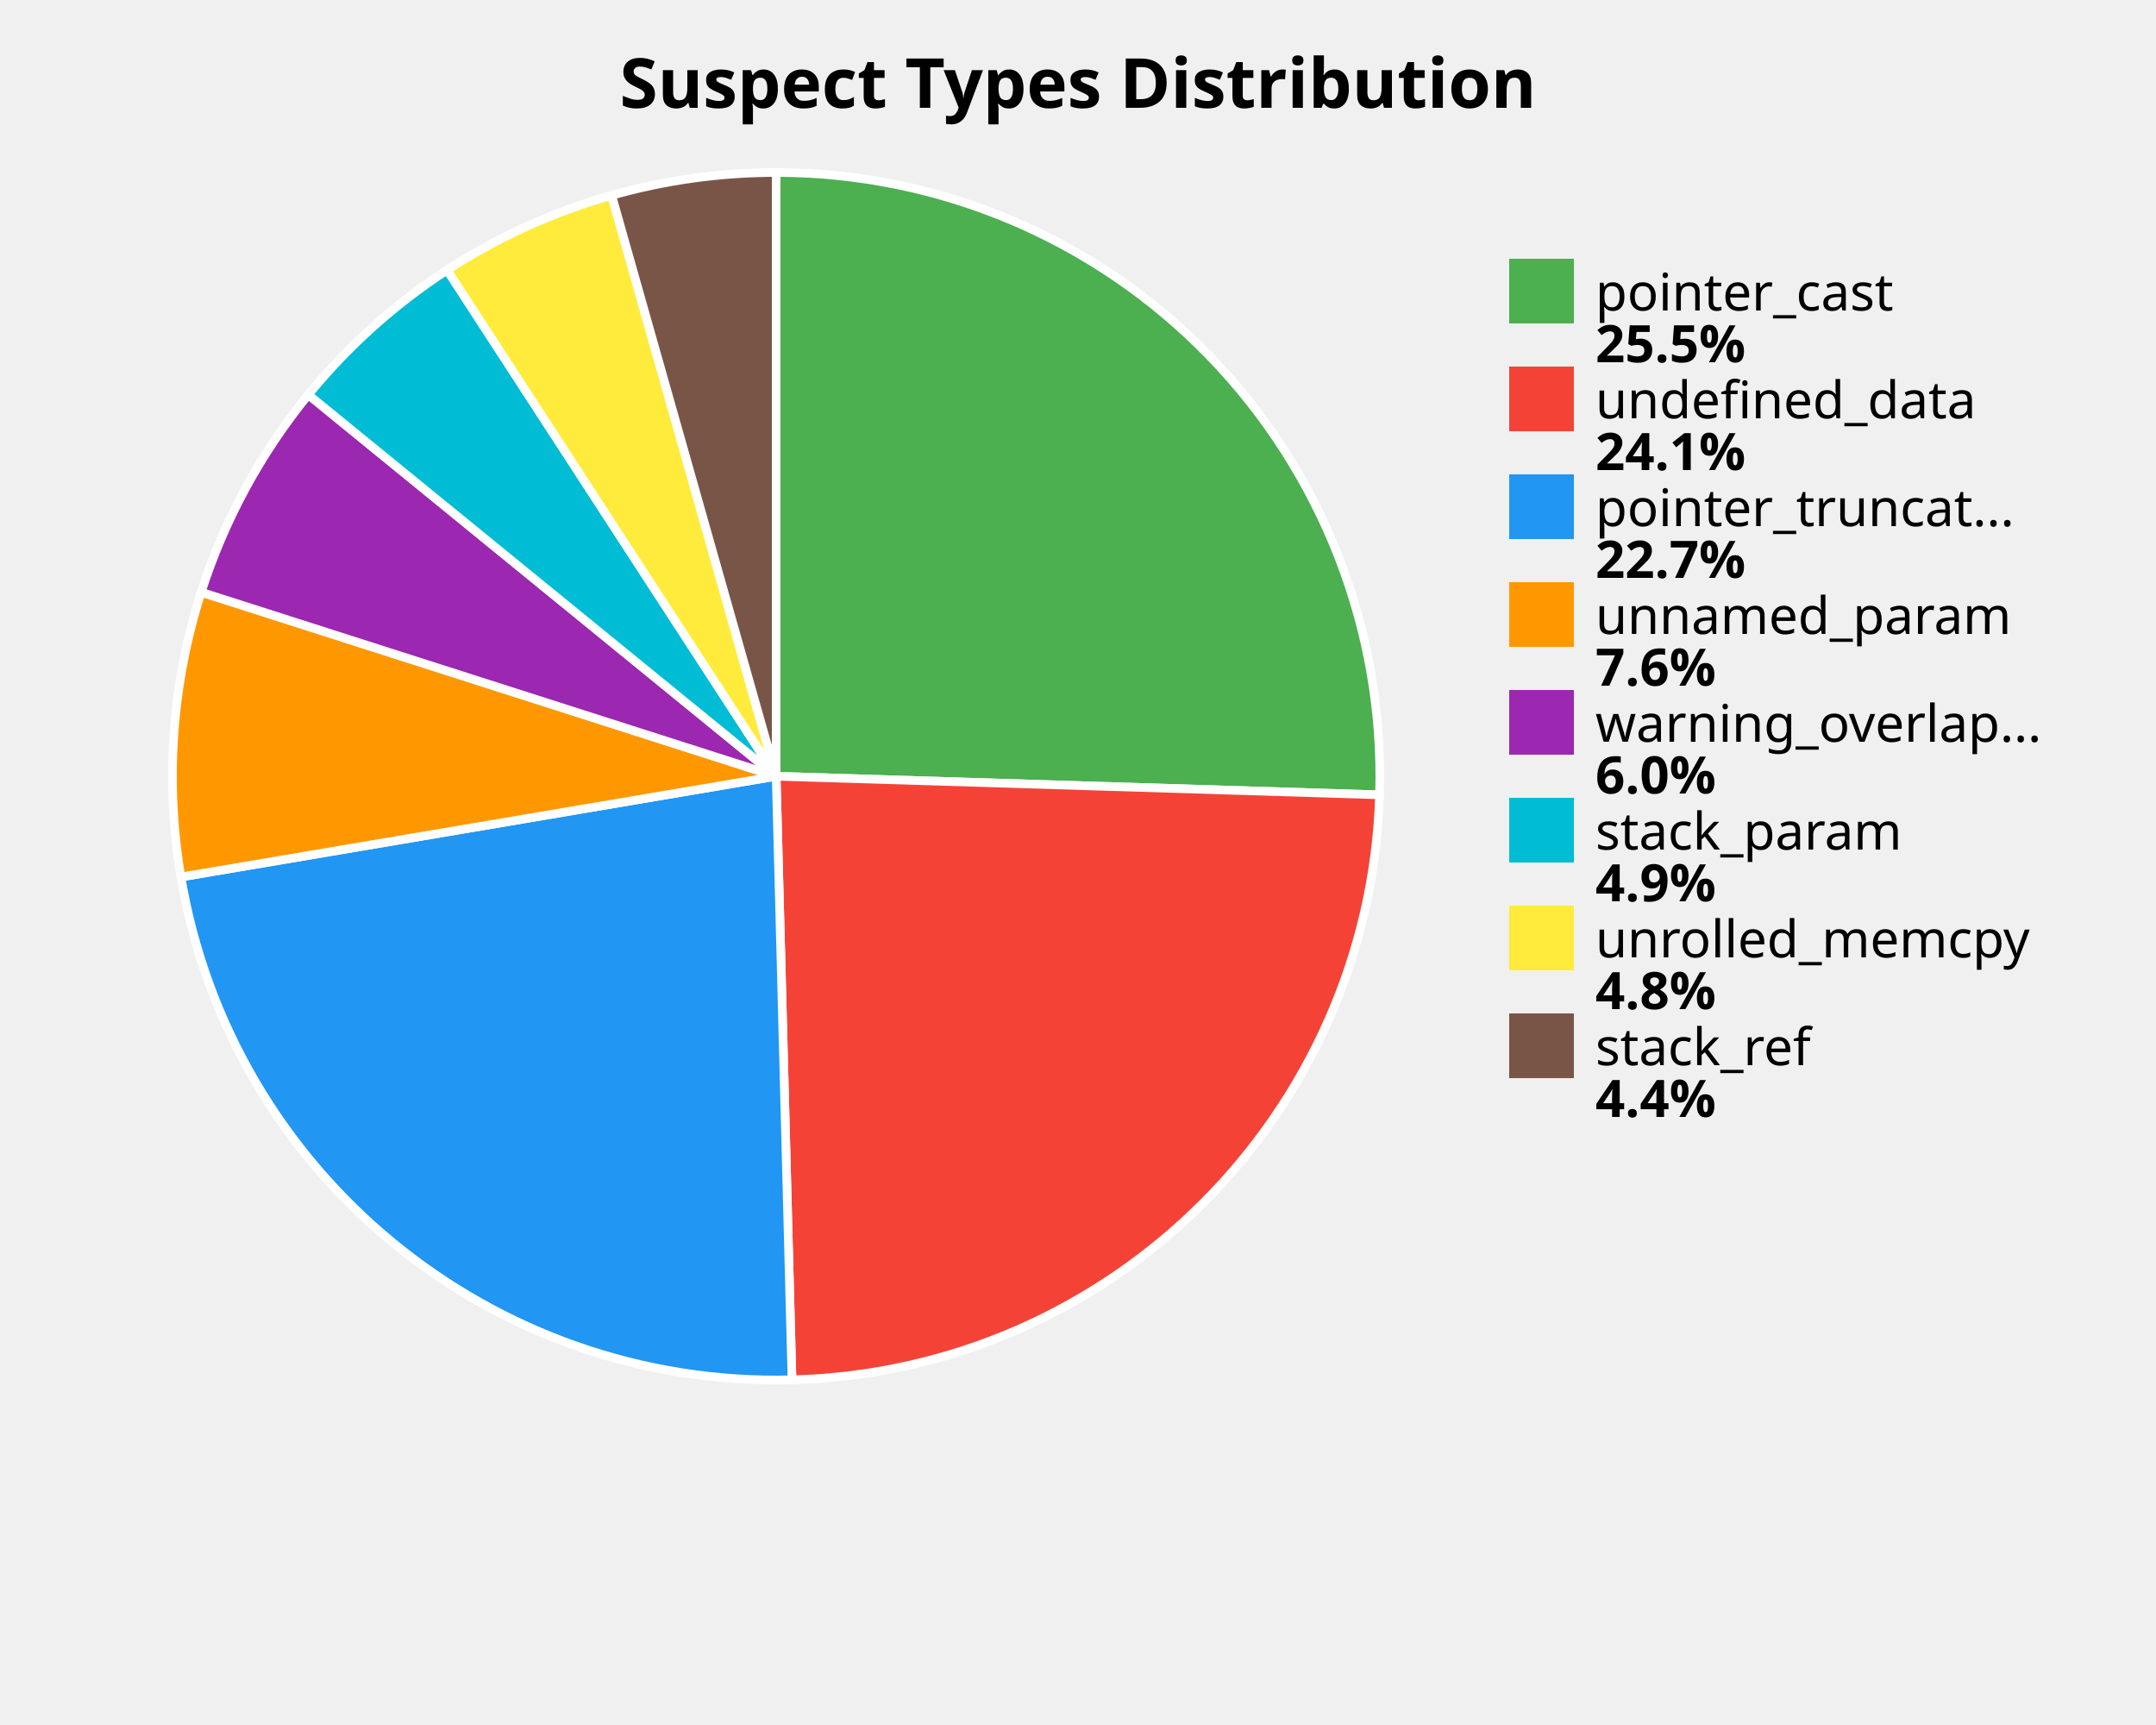
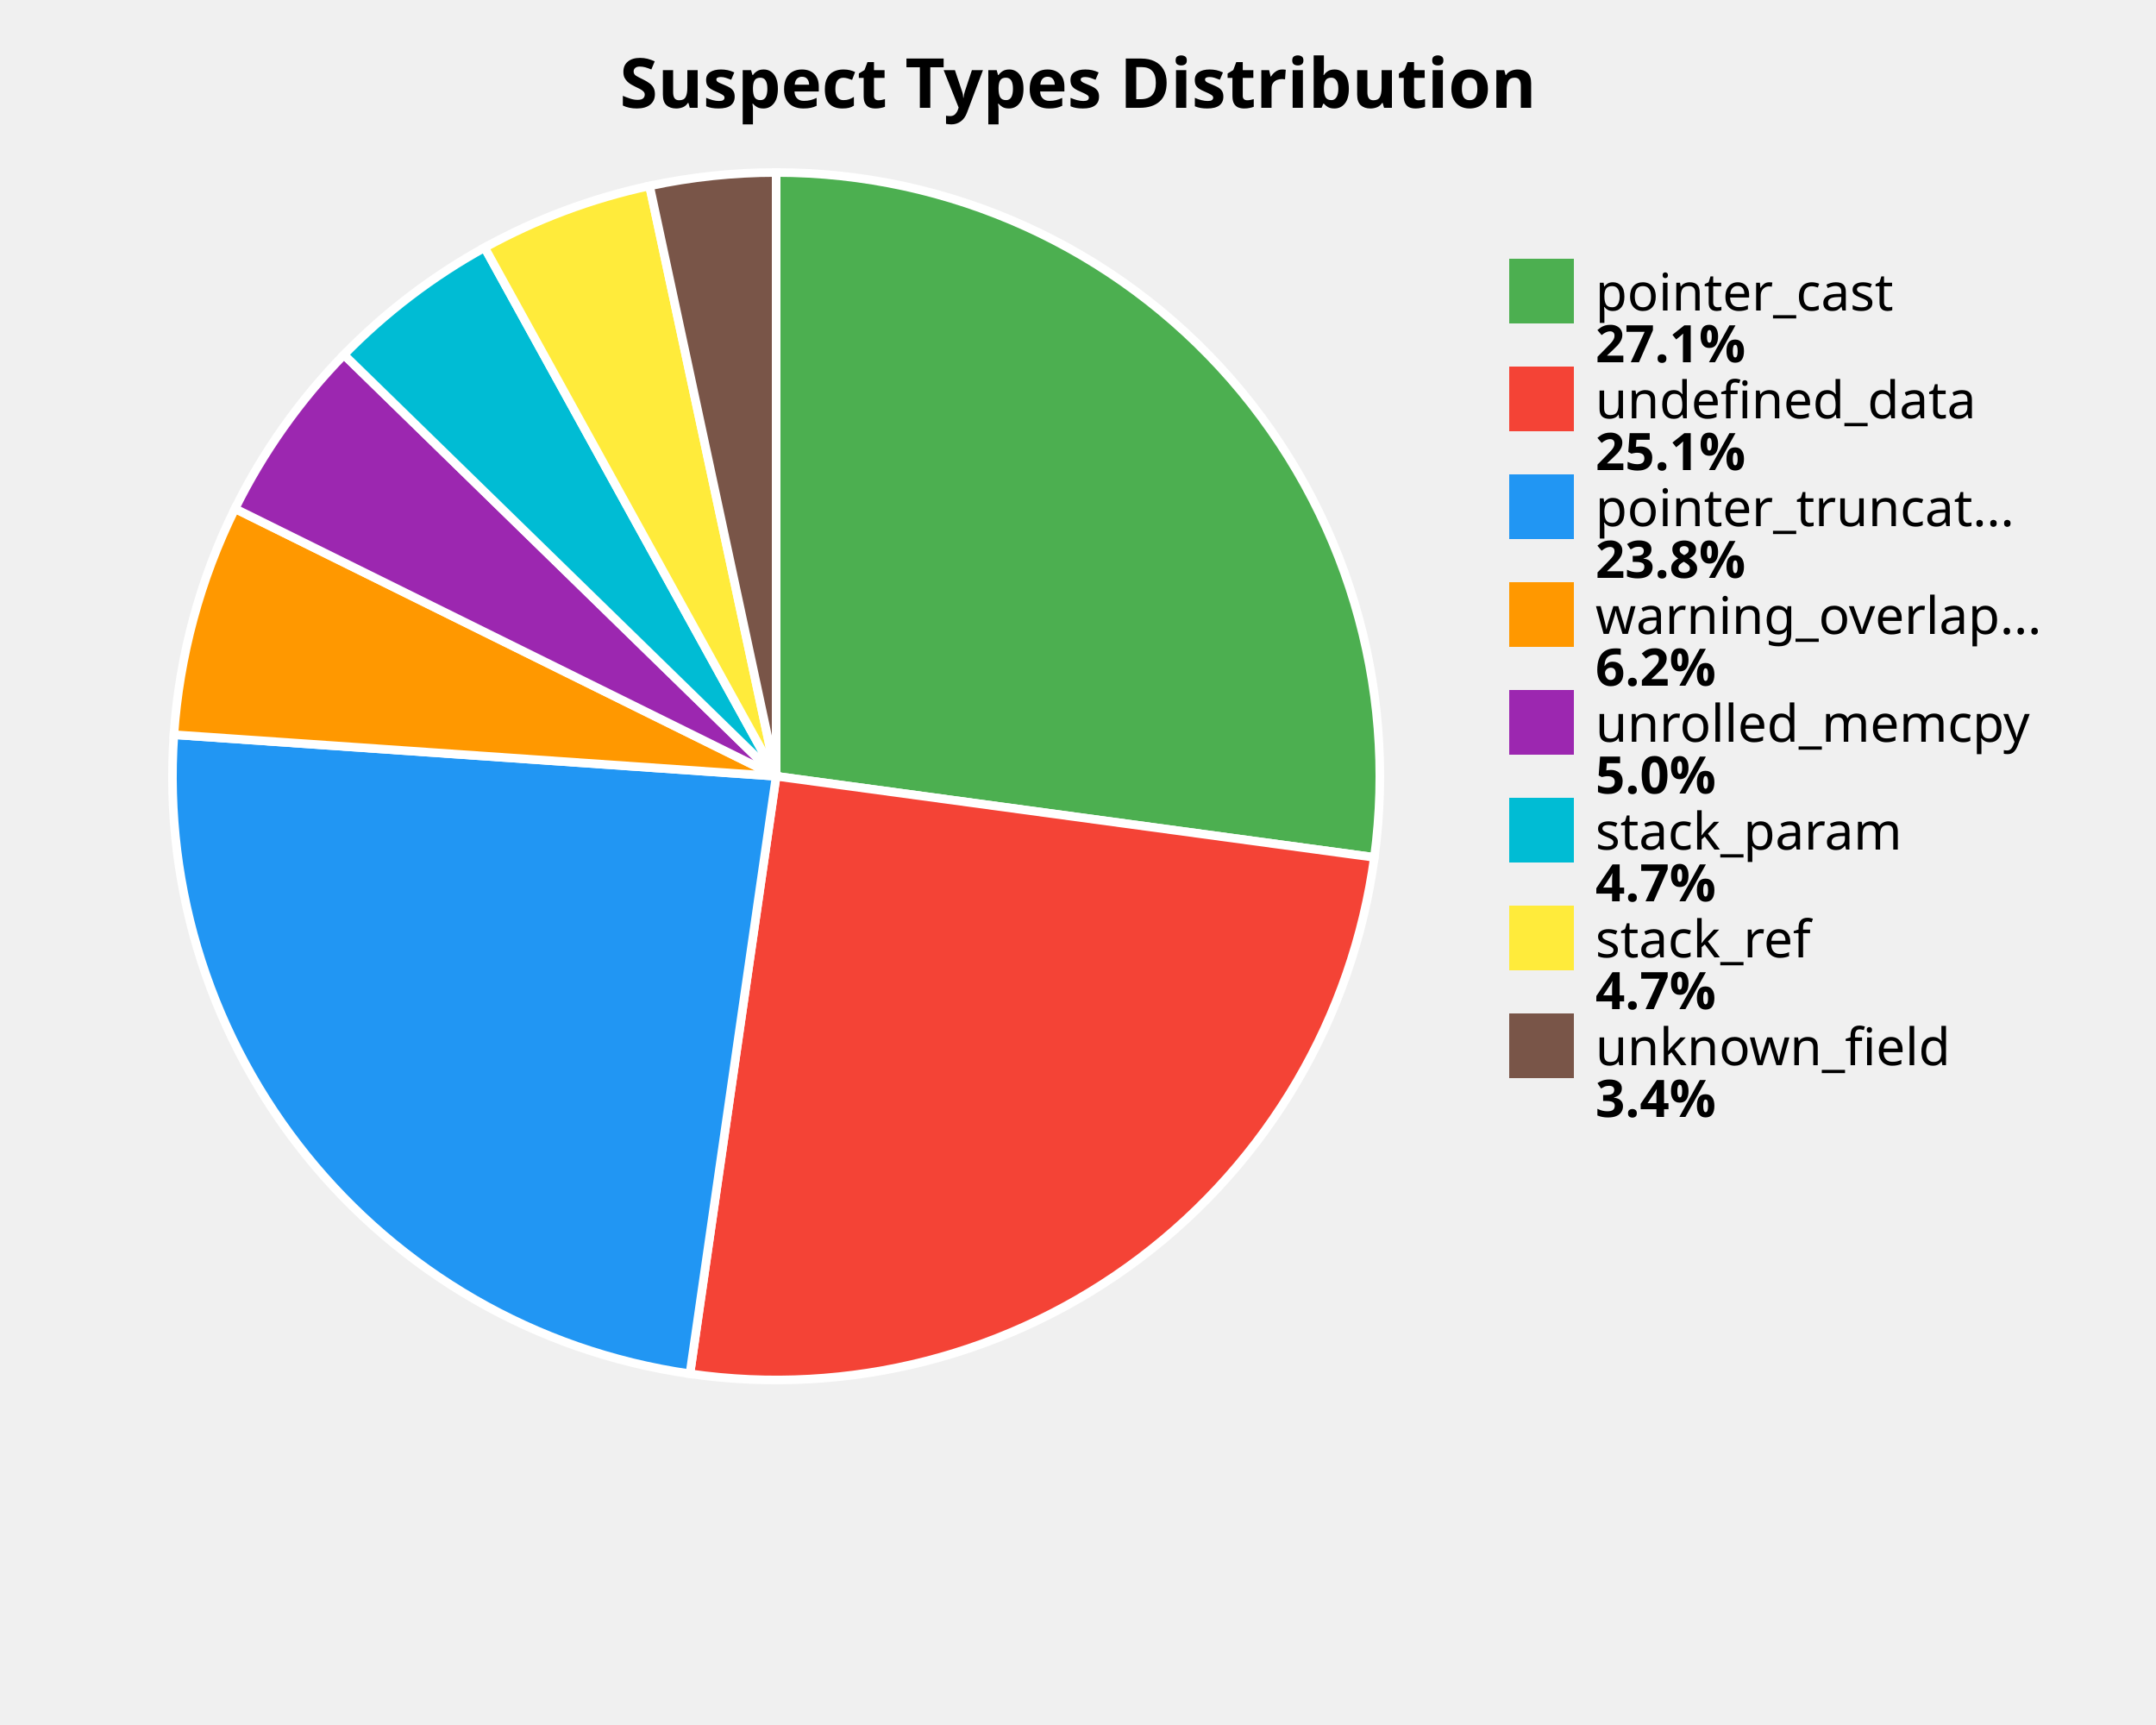
<svg xmlns="http://www.w3.org/2000/svg" width="500" height="400" viewBox="0 0 500 400">
  <style>
    .title { font: bold 16px sans-serif; }
    .label { font: 12px sans-serif; }
    .value { font: bold 12px sans-serif; }
  </style>
  <rect width="100%%" height="100%%" fill="white" />
  <text x="250" y="25" class="title" text-anchor="middle">Suspect Types Distribution</text>
-   <path d="M 180,180 L 180.00,40.00 A 140,140 0 0,1 319.93,184.31 Z" fill="#4CAF50" stroke="white" stroke-width="2" />
-   <path d="M 180,180 L 319.93,184.31 A 140,140 0 0,1 183.67,319.95 Z" fill="#F44336" stroke="white" stroke-width="2" />
-   <path d="M 180,180 L 183.67,319.95 A 140,140 0 0,1 41.96,203.36 Z" fill="#2196F3" stroke="white" stroke-width="2" />
-   <path d="M 180,180 L 41.96,203.36 A 140,140 0 0,1 46.66,137.32 Z" fill="#FF9800" stroke="white" stroke-width="2" />
-   <path d="M 180,180 L 46.66,137.32 A 140,140 0 0,1 71.50,91.53 Z" fill="#9C27B0" stroke="white" stroke-width="2" />
-   <path d="M 180,180 L 71.50,91.53 A 140,140 0 0,1 103.70,62.62 Z" fill="#00BCD4" stroke="white" stroke-width="2" />
-   <path d="M 180,180 L 103.70,62.62 A 140,140 0 0,1 141.85,45.30 Z" fill="#FFEB3B" stroke="white" stroke-width="2" />
-   <path d="M 180,180 L 141.85,45.30 A 140,140 0 0,1 180.00,40.00 Z" fill="#795548" stroke="white" stroke-width="2" />
+   <path d="M 180,180 L 180.00,40.00 A 140,140 0 0,1 318.73,198.81 Z" fill="#4CAF50" stroke="white" stroke-width="2" />
+   <path d="M 180,180 L 318.73,198.81 A 140,140 0 0,1 160.00,318.56 Z" fill="#F44336" stroke="white" stroke-width="2" />
+   <path d="M 180,180 L 160.00,318.56 A 140,140 0 0,1 40.33,170.37 Z" fill="#2196F3" stroke="white" stroke-width="2" />
+   <path d="M 180,180 L 40.33,170.37 A 140,140 0 0,1 54.50,117.95 Z" fill="#FF9800" stroke="white" stroke-width="2" />
+   <path d="M 180,180 L 54.50,117.95 A 140,140 0 0,1 79.77,82.26 Z" fill="#9C27B0" stroke="white" stroke-width="2" />
+   <path d="M 180,180 L 79.77,82.26 A 140,140 0 0,1 112.39,57.41 Z" fill="#00BCD4" stroke="white" stroke-width="2" />
+   <path d="M 180,180 L 112.39,57.41 A 140,140 0 0,1 150.64,43.11 Z" fill="#FFEB3B" stroke="white" stroke-width="2" />
+   <path d="M 180,180 L 150.64,43.11 A 140,140 0 0,1 180.00,40.00 Z" fill="#795548" stroke="white" stroke-width="2" />
  <rect x="350" y="60" width="15" height="15" fill="#4CAF50" />
  <text x="370" y="72" class="label">pointer_cast</text>
-   <text x="370" y="84" class="value">25.5%</text>
+   <text x="370" y="84" class="value">27.1%</text>
  <rect x="350" y="85" width="15" height="15" fill="#F44336" />
  <text x="370" y="97" class="label">undefined_data</text>
-   <text x="370" y="109" class="value">24.1%</text>
+   <text x="370" y="109" class="value">25.1%</text>
  <rect x="350" y="110" width="15" height="15" fill="#2196F3" />
  <text x="370" y="122" class="label">pointer_truncat...</text>
-   <text x="370" y="134" class="value">22.7%</text>
+   <text x="370" y="134" class="value">23.8%</text>
  <rect x="350" y="135" width="15" height="15" fill="#FF9800" />
-   <text x="370" y="147" class="label">unnamed_param</text>
-   <text x="370" y="159" class="value">7.6%</text>
+   <text x="370" y="147" class="label">warning_overlap...</text>
+   <text x="370" y="159" class="value">6.2%</text>
  <rect x="350" y="160" width="15" height="15" fill="#9C27B0" />
-   <text x="370" y="172" class="label">warning_overlap...</text>
-   <text x="370" y="184" class="value">6.0%</text>
+   <text x="370" y="172" class="label">unrolled_memcpy</text>
+   <text x="370" y="184" class="value">5.0%</text>
  <rect x="350" y="185" width="15" height="15" fill="#00BCD4" />
  <text x="370" y="197" class="label">stack_param</text>
-   <text x="370" y="209" class="value">4.9%</text>
+   <text x="370" y="209" class="value">4.7%</text>
  <rect x="350" y="210" width="15" height="15" fill="#FFEB3B" />
-   <text x="370" y="222" class="label">unrolled_memcpy</text>
-   <text x="370" y="234" class="value">4.8%</text>
+   <text x="370" y="222" class="label">stack_ref</text>
+   <text x="370" y="234" class="value">4.7%</text>
  <rect x="350" y="235" width="15" height="15" fill="#795548" />
-   <text x="370" y="247" class="label">stack_ref</text>
-   <text x="370" y="259" class="value">4.4%</text>
+   <text x="370" y="247" class="label">unknown_field</text>
+   <text x="370" y="259" class="value">3.4%</text>
</svg>
